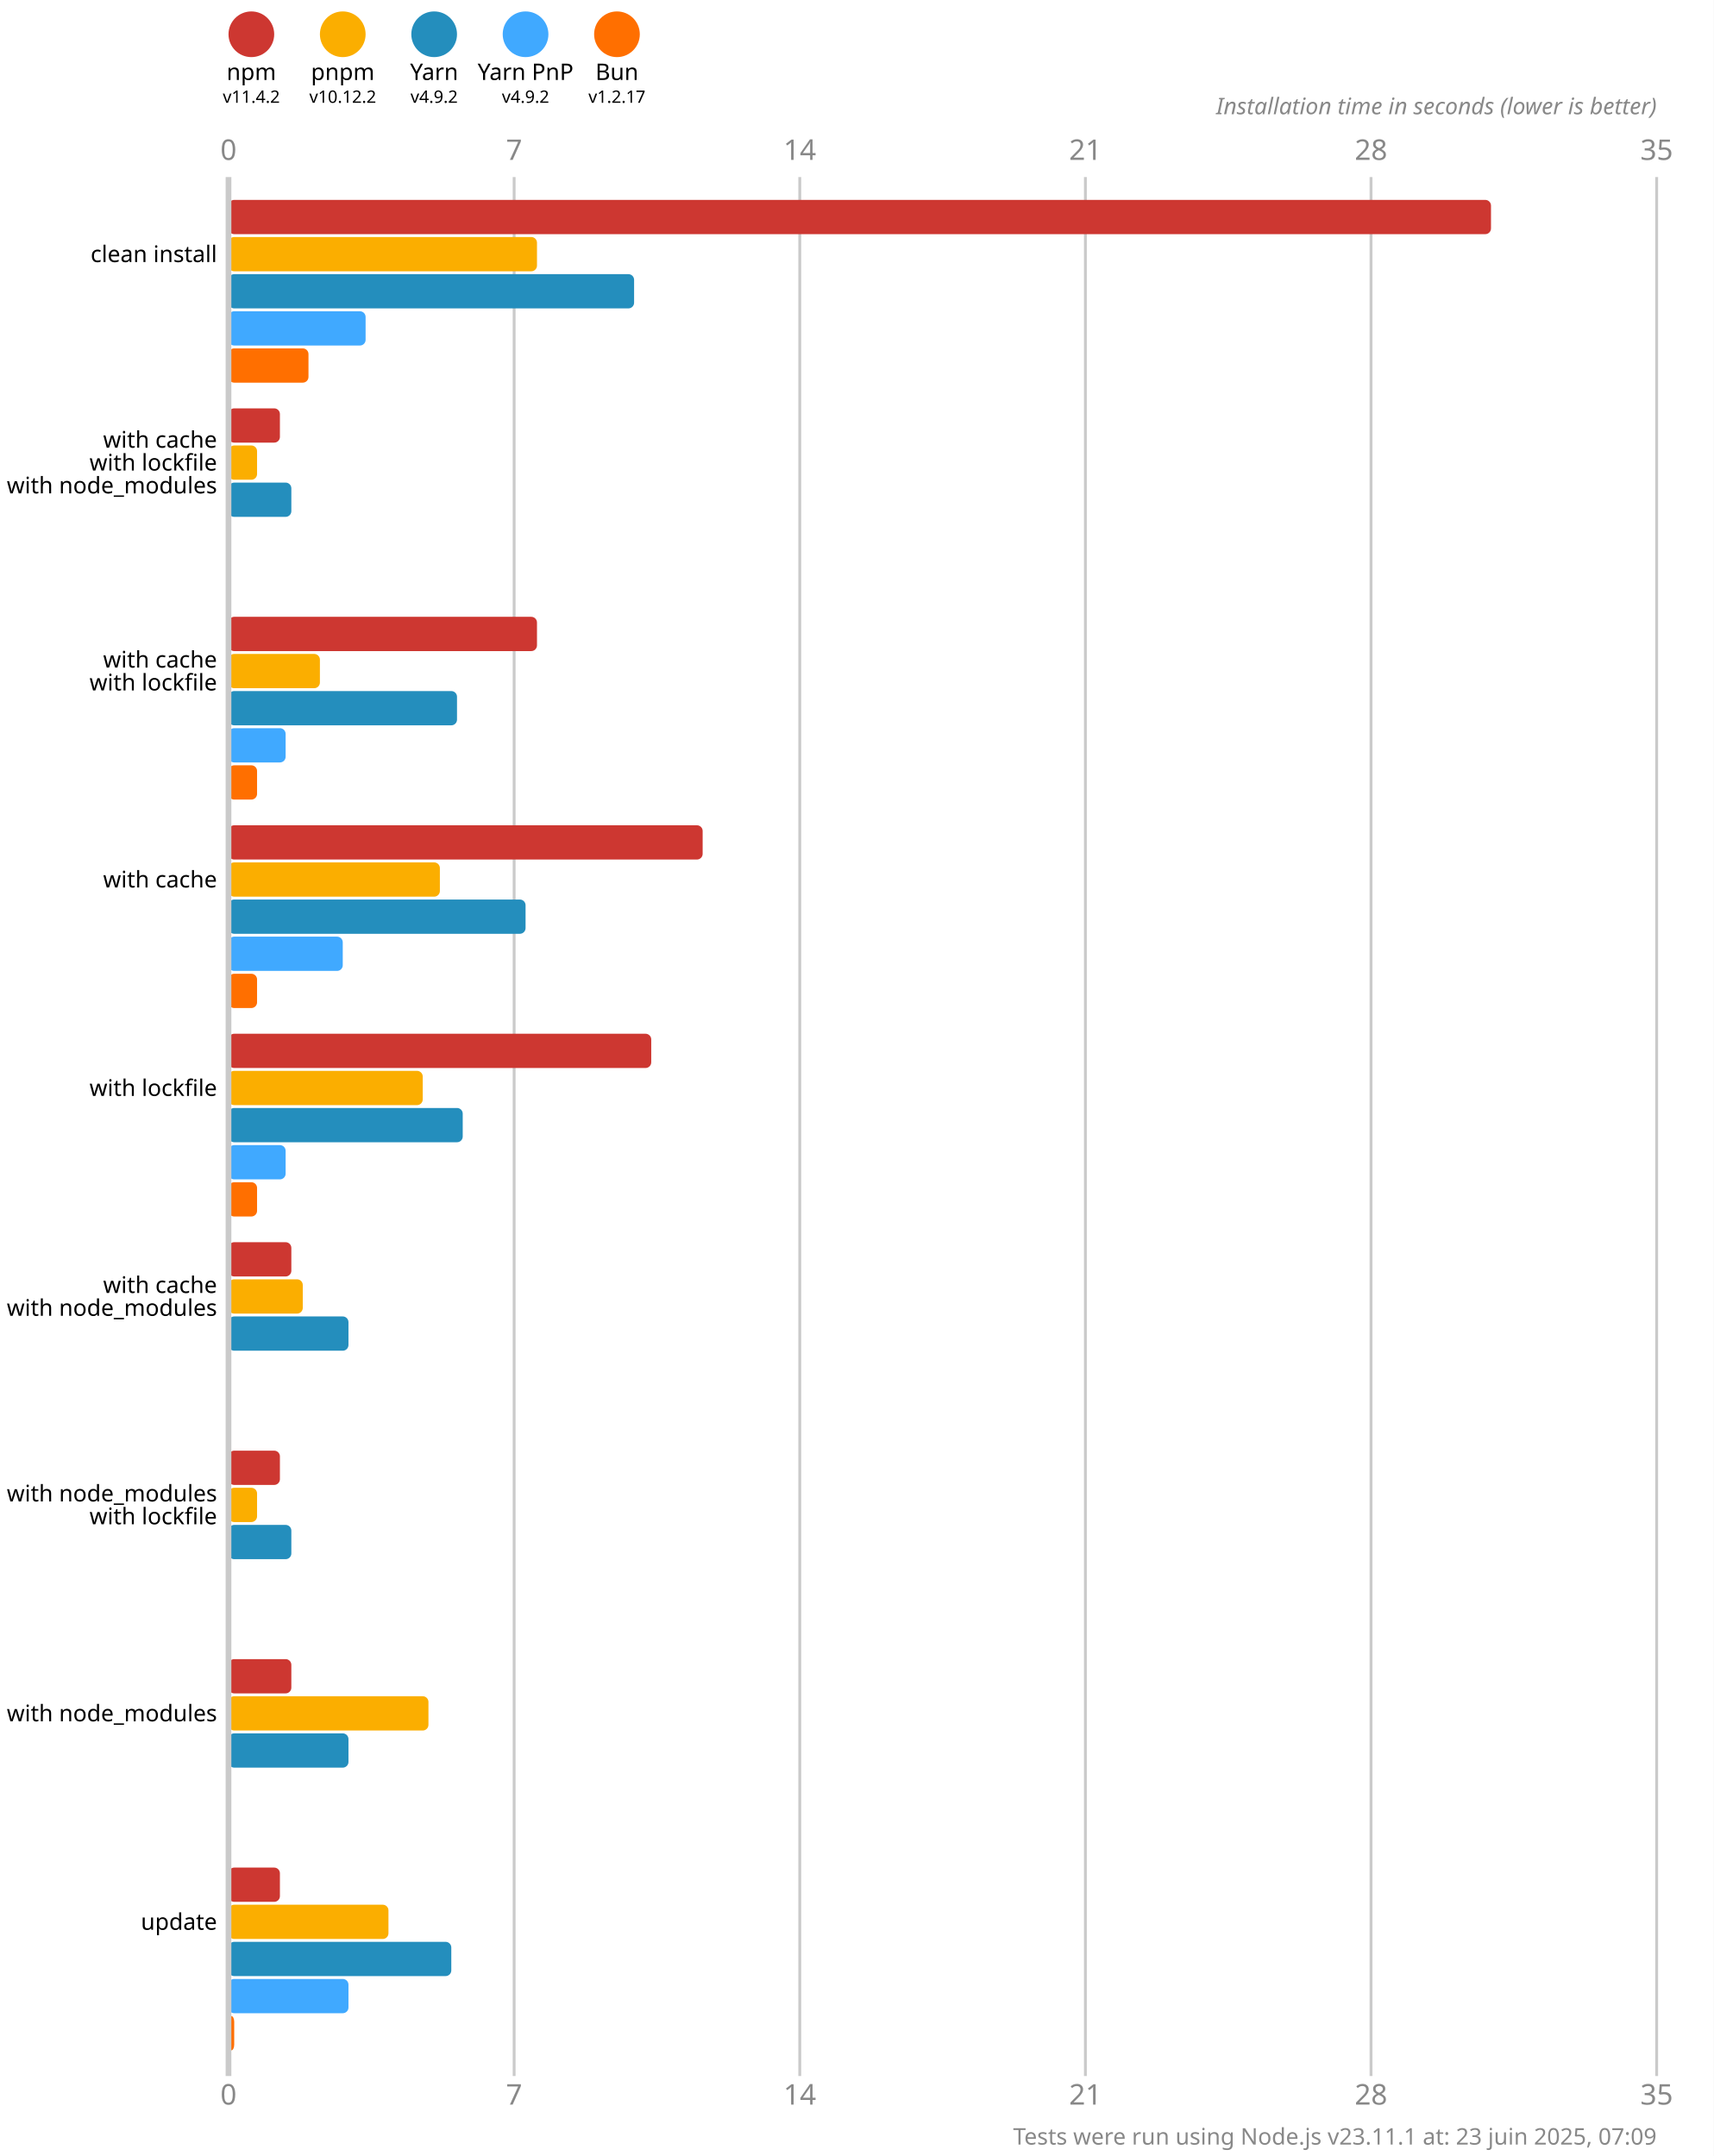
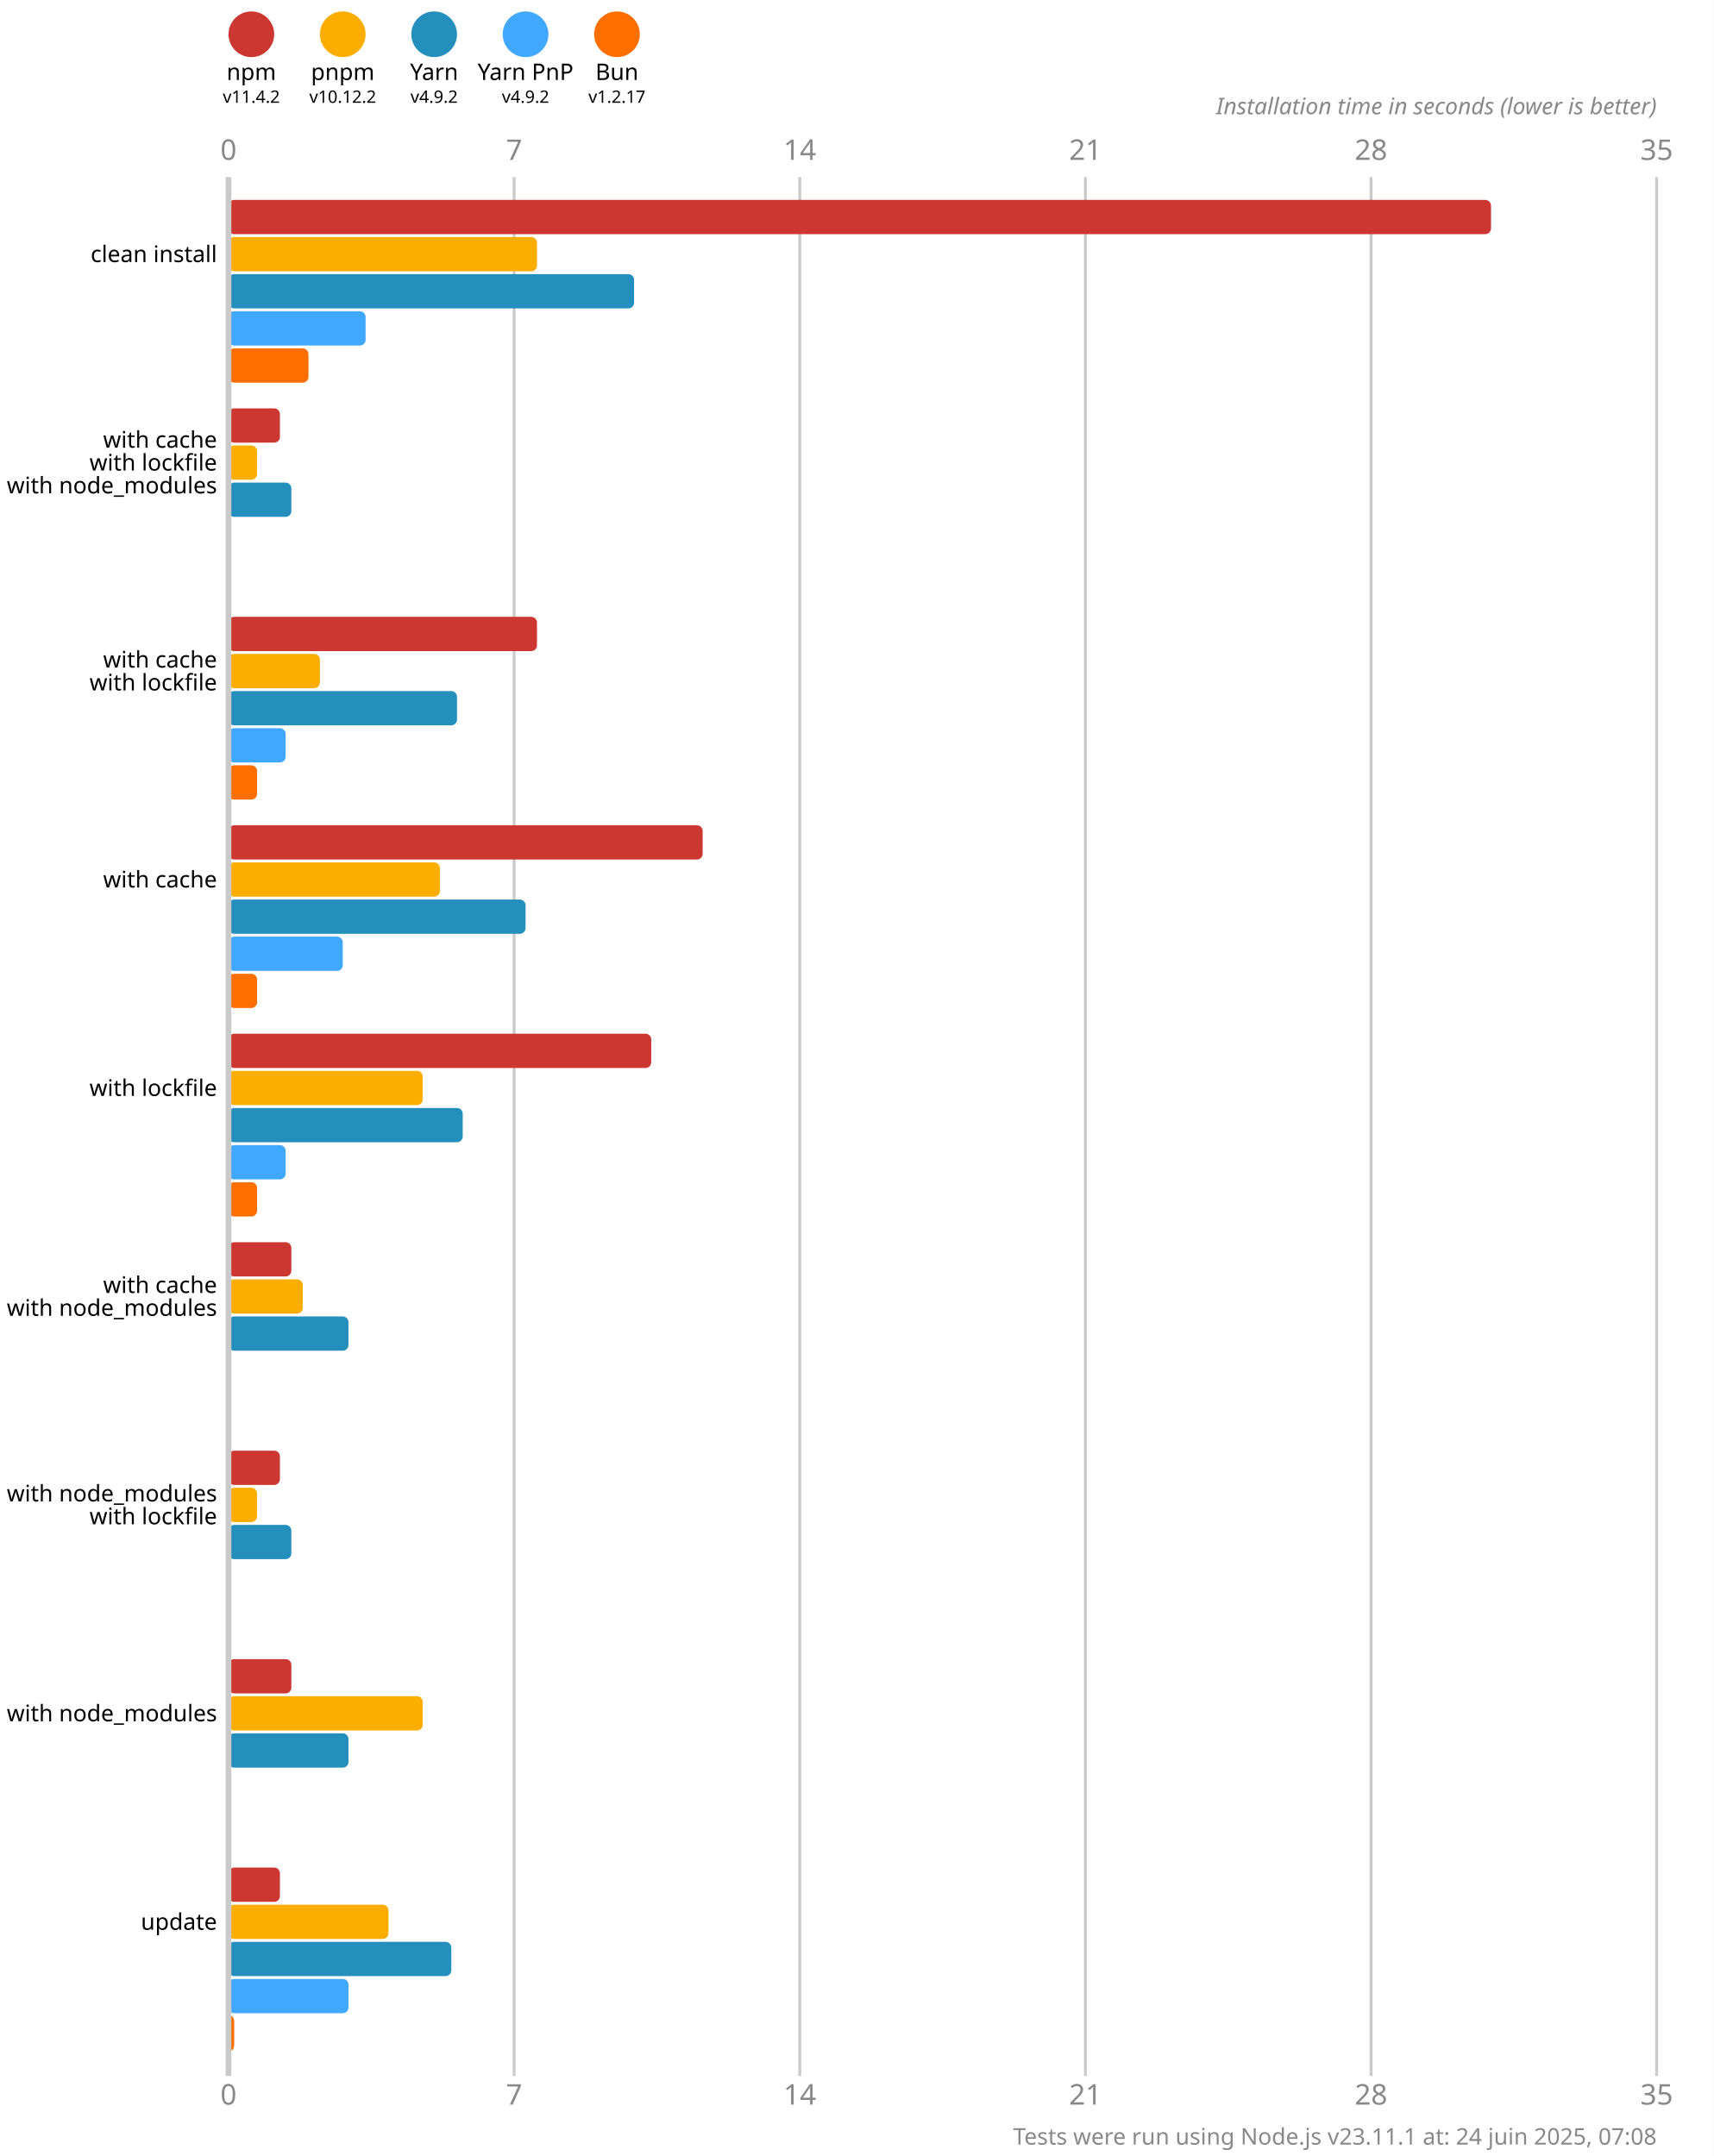
<svg xmlns="http://www.w3.org/2000/svg" version="1.1" viewBox="0 0 300 377.5">
  <style>
    .font { font-family: sans-serif; }
    .s3 { font-size: 3px; }
    .s4 { font-size: 4px; }
    .s5 { font-size: 5px; }
    .line { stroke: #cacaca; }
    .width { stroke-width: 0.5; }
    .text { fill: #888; }
  </style>
  <rect x="0" y="0" width="300" height="377.5" fill="#fff" />
  <circle cx="44" cy="6" r="4" fill="#cd3731" />
  <text x="44" y="14" class="font s4" text-anchor="middle">npm</text>
  <text x="44" y="18" class="font s3" text-anchor="middle">v11.4.2</text>
  <circle cx="60" cy="6" r="4" fill="#fbae00" />
  <text x="60" y="14" class="font s4" text-anchor="middle">pnpm</text>
  <text x="60" y="18" class="font s3" text-anchor="middle">v10.12.2</text>
  <circle cx="76" cy="6" r="4" fill="#248ebd" />
  <text x="76" y="14" class="font s4" text-anchor="middle">Yarn</text>
  <text x="76" y="18" class="font s3" text-anchor="middle">v4.9.2</text>
  <circle cx="92" cy="6" r="4" fill="#40a9ff" />
  <text x="92" y="14" class="font s4" text-anchor="middle">Yarn PnP</text>
  <text x="92" y="18" class="font s3" text-anchor="middle">v4.9.2</text>
  <circle cx="108" cy="6" r="4" fill="#ff6f00" />
  <text x="108" y="14" class="font s4" text-anchor="middle">Bun</text>
  <text x="108" y="18" class="font s3" text-anchor="middle">v1.2.17</text>
  <text x="40" y="28" class="font s5 text" text-anchor="middle">0</text>
  <text x="40" y="368.5" class="font s5 text" text-anchor="middle">0</text>
  <line x1="90" y1="31" x2="90" y2="363.5" class="line width" />
  <text x="90" y="28" class="font s5 text" text-anchor="middle">7</text>
  <text x="90" y="368.5" class="font s5 text" text-anchor="middle">7</text>
  <line x1="140" y1="31" x2="140" y2="363.5" class="line width" />
  <text x="140" y="28" class="font s5 text" text-anchor="middle">14</text>
  <text x="140" y="368.5" class="font s5 text" text-anchor="middle">14</text>
  <line x1="190" y1="31" x2="190" y2="363.5" class="line width" />
  <text x="190" y="28" class="font s5 text" text-anchor="middle">21</text>
  <text x="190" y="368.5" class="font s5 text" text-anchor="middle">21</text>
  <line x1="240" y1="31" x2="240" y2="363.5" class="line width" />
  <text x="240" y="28" class="font s5 text" text-anchor="middle">28</text>
  <text x="240" y="368.5" class="font s5 text" text-anchor="middle">28</text>
  <line x1="290" y1="31" x2="290" y2="363.5" class="line width" />
  <text x="290" y="28" class="font s5 text" text-anchor="middle">35</text>
  <text x="290" y="368.5" class="font s5 text" text-anchor="middle">35</text>
  <text x="290" y="20" class="font s4 text" font-style="italic" text-anchor="end">Installation time in seconds (lower is better)</text>
  <rect x="40" y="35" width="221" height="6" fill="#cd3731" rx="1" ry="1" />
  <rect x="40" y="41.5" width="54" height="6" fill="#fbae00" rx="1" ry="1" />
  <rect x="40" y="48" width="71" height="6" fill="#248ebd" rx="1" ry="1" />
  <rect x="40" y="54.5" width="24" height="6" fill="#40a9ff" rx="1" ry="1" />
  <rect x="40" y="61" width="14" height="6" fill="#ff6f00" rx="1" ry="1" />
  <rect x="40" y="71.5" width="9" height="6" fill="#cd3731" rx="1" ry="1" />
  <rect x="40" y="78" width="5" height="6" fill="#fbae00" rx="1" ry="1" />
  <rect x="40" y="84.5" width="11" height="6" fill="#248ebd" rx="1" ry="1" />
  <rect x="40" y="91" width="0" height="6" fill="#40a9ff" rx="1" ry="1" />
  <rect x="40" y="97.5" width="0" height="6" fill="#ff6f00" rx="1" ry="1" />
  <rect x="40" y="108" width="54" height="6" fill="#cd3731" rx="1" ry="1" />
  <rect x="40" y="114.5" width="16" height="6" fill="#fbae00" rx="1" ry="1" />
  <rect x="40" y="121" width="40" height="6" fill="#248ebd" rx="1" ry="1" />
  <rect x="40" y="127.5" width="10" height="6" fill="#40a9ff" rx="1" ry="1" />
  <rect x="40" y="134" width="5" height="6" fill="#ff6f00" rx="1" ry="1" />
  <rect x="40" y="144.5" width="83" height="6" fill="#cd3731" rx="1" ry="1" />
  <rect x="40" y="151" width="37" height="6" fill="#fbae00" rx="1" ry="1" />
  <rect x="40" y="157.5" width="52" height="6" fill="#248ebd" rx="1" ry="1" />
  <rect x="40" y="164" width="20" height="6" fill="#40a9ff" rx="1" ry="1" />
  <rect x="40" y="170.5" width="5" height="6" fill="#ff6f00" rx="1" ry="1" />
  <rect x="40" y="181" width="74" height="6" fill="#cd3731" rx="1" ry="1" />
  <rect x="40" y="187.5" width="34" height="6" fill="#fbae00" rx="1" ry="1" />
  <rect x="40" y="194" width="41" height="6" fill="#248ebd" rx="1" ry="1" />
  <rect x="40" y="200.5" width="10" height="6" fill="#40a9ff" rx="1" ry="1" />
  <rect x="40" y="207" width="5" height="6" fill="#ff6f00" rx="1" ry="1" />
  <rect x="40" y="217.5" width="11" height="6" fill="#cd3731" rx="1" ry="1" />
  <rect x="40" y="224" width="13" height="6" fill="#fbae00" rx="1" ry="1" />
  <rect x="40" y="230.5" width="21" height="6" fill="#248ebd" rx="1" ry="1" />
  <rect x="40" y="237" width="0" height="6" fill="#40a9ff" rx="1" ry="1" />
  <rect x="40" y="243.5" width="0" height="6" fill="#ff6f00" rx="1" ry="1" />
  <rect x="40" y="254" width="9" height="6" fill="#cd3731" rx="1" ry="1" />
  <rect x="40" y="260.5" width="5" height="6" fill="#fbae00" rx="1" ry="1" />
  <rect x="40" y="267" width="11" height="6" fill="#248ebd" rx="1" ry="1" />
  <rect x="40" y="273.5" width="0" height="6" fill="#40a9ff" rx="1" ry="1" />
  <rect x="40" y="280" width="0" height="6" fill="#ff6f00" rx="1" ry="1" />
  <rect x="40" y="290.5" width="11" height="6" fill="#cd3731" rx="1" ry="1" />
-   <rect x="40" y="297" width="35" height="6" fill="#fbae00" rx="1" ry="1" />
+   <rect x="40" y="297" width="34" height="6" fill="#fbae00" rx="1" ry="1" />
  <rect x="40" y="303.5" width="21" height="6" fill="#248ebd" rx="1" ry="1" />
  <rect x="40" y="310" width="0" height="6" fill="#40a9ff" rx="1" ry="1" />
  <rect x="40" y="316.5" width="0" height="6" fill="#ff6f00" rx="1" ry="1" />
  <rect x="40" y="327" width="9" height="6" fill="#cd3731" rx="1" ry="1" />
  <rect x="40" y="333.5" width="28" height="6" fill="#fbae00" rx="1" ry="1" />
  <rect x="40" y="340" width="39" height="6" fill="#248ebd" rx="1" ry="1" />
  <rect x="40" y="346.5" width="21" height="6" fill="#40a9ff" rx="1" ry="1" />
  <rect x="40" y="353" width="1" height="6" fill="#ff6f00" rx="1" ry="1" />
  <line x1="40" y1="31" x2="40" y2="363.5" class="line" />
  <text x="38" y="44.5" class="font s4" dominant-baseline="middle" text-anchor="end">clean install</text>
  <text x="38" y="77" class="font s4" dominant-baseline="middle" text-anchor="end">with cache</text>
  <text x="38" y="81" class="font s4" dominant-baseline="middle" text-anchor="end">with lockfile</text>
  <text x="38" y="85" class="font s4" dominant-baseline="middle" text-anchor="end">with node_modules</text>
  <text x="38" y="115.5" class="font s4" dominant-baseline="middle" text-anchor="end">with cache</text>
  <text x="38" y="119.5" class="font s4" dominant-baseline="middle" text-anchor="end">with lockfile</text>
  <text x="38" y="154" class="font s4" dominant-baseline="middle" text-anchor="end">with cache</text>
  <text x="38" y="190.5" class="font s4" dominant-baseline="middle" text-anchor="end">with lockfile</text>
  <text x="38" y="225" class="font s4" dominant-baseline="middle" text-anchor="end">with cache</text>
  <text x="38" y="229" class="font s4" dominant-baseline="middle" text-anchor="end">with node_modules</text>
  <text x="38" y="261.5" class="font s4" dominant-baseline="middle" text-anchor="end">with node_modules</text>
  <text x="38" y="265.5" class="font s4" dominant-baseline="middle" text-anchor="end">with lockfile</text>
  <text x="38" y="300" class="font s4" dominant-baseline="middle" text-anchor="end">with node_modules</text>
  <text x="38" y="336.5" class="font s4" dominant-baseline="middle" text-anchor="end">update</text>
-   <text x="290" y="375.5" class="font s4 text" text-anchor="end">Tests were run using Node.js v23.11.1 at: 23 juin 2025, 07:09</text>
+   <text x="290" y="375.5" class="font s4 text" text-anchor="end">Tests were run using Node.js v23.11.1 at: 24 juin 2025, 07:08</text>
</svg>
